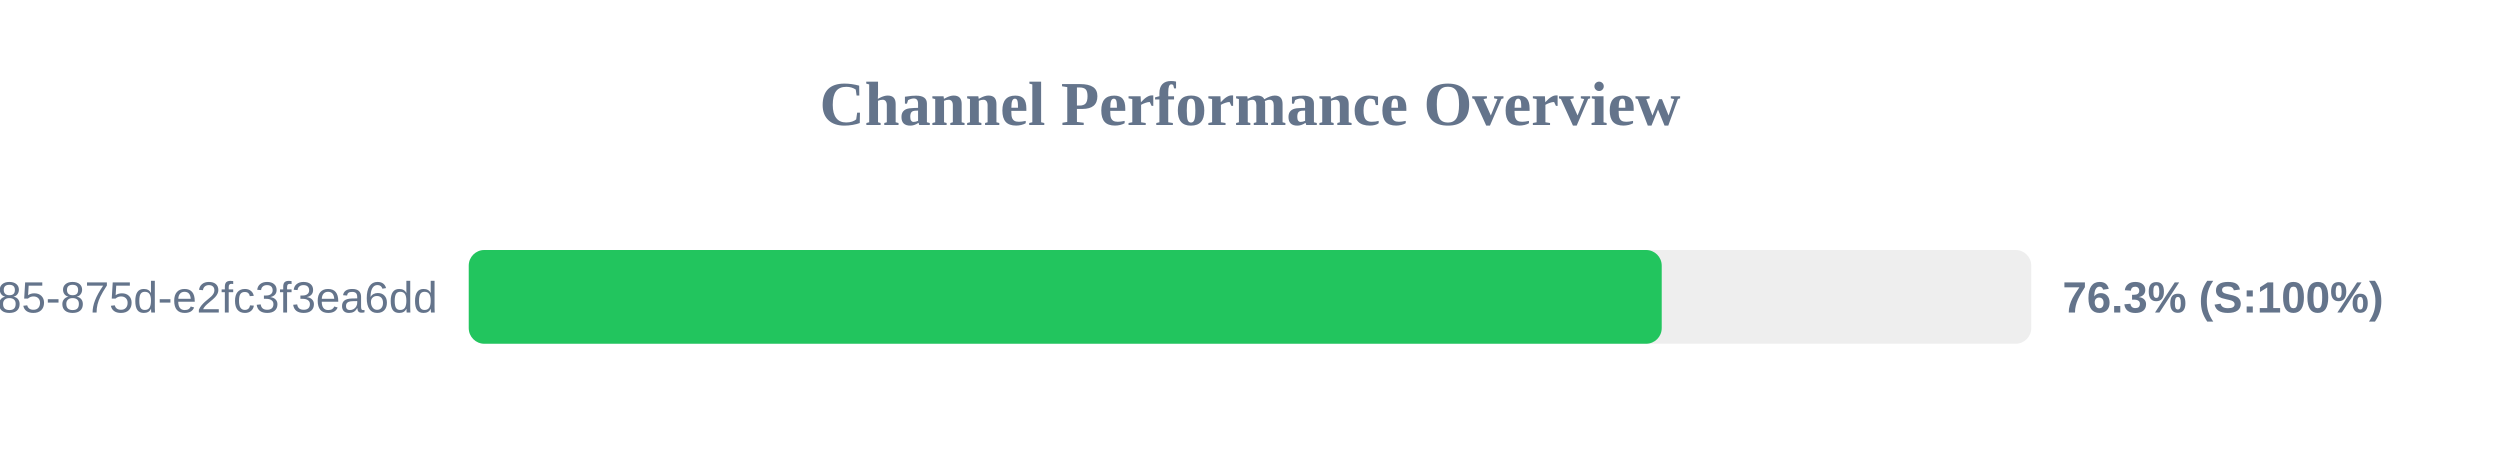
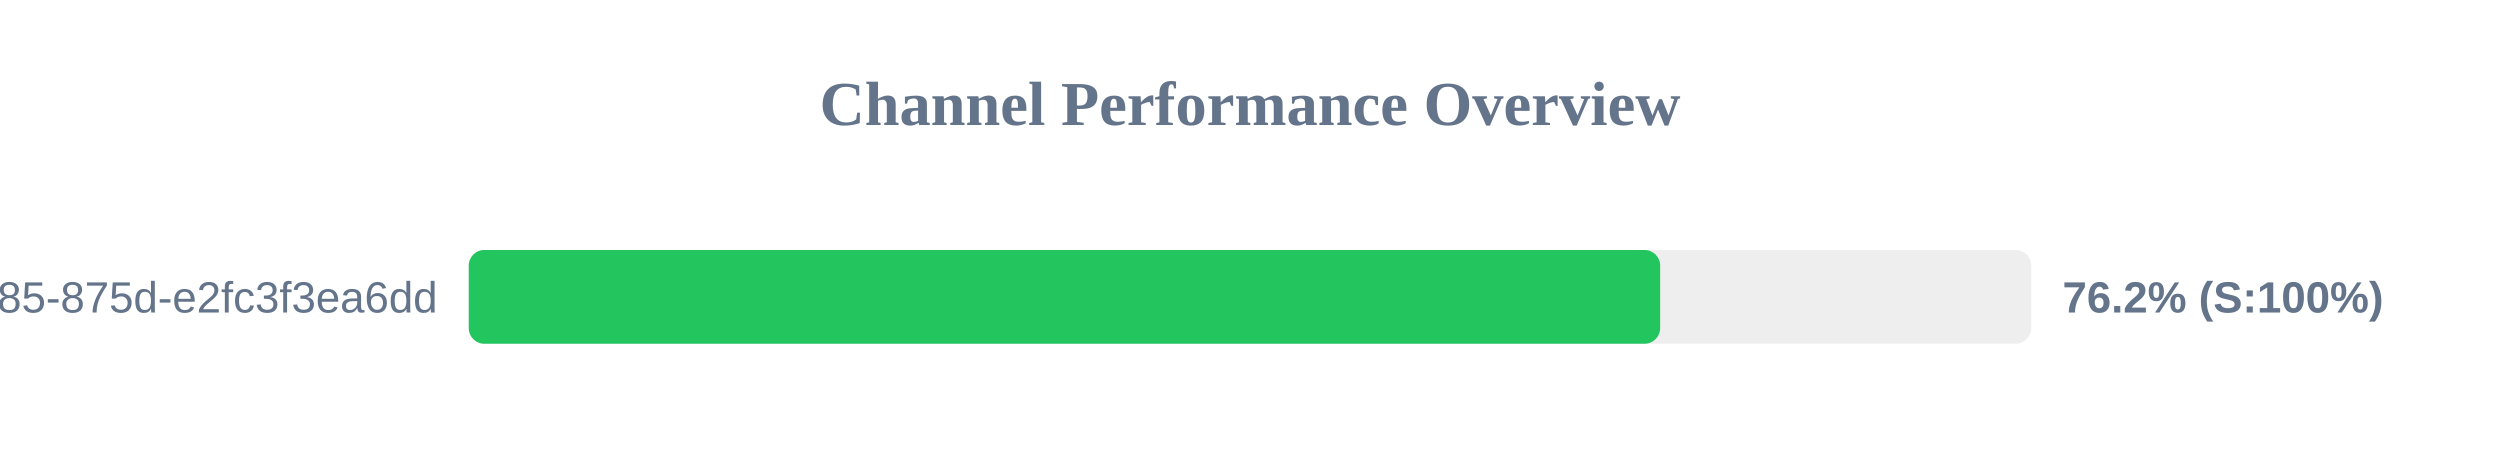
<svg xmlns="http://www.w3.org/2000/svg" width="800" height="150" version="1.1">
  <style>
        .row { font: 14px Arial; fill: #64748b; }
        .score { font: bold 14px Arial; fill: #64748b; }
    </style>
  <text x="400" y="40" text-anchor="middle" font-size="20px" font-weight="bold" fill="#64748b">Channel Performance Overview</text>
  <rect x="150" y="80" width="500" height="30" fill="#eee" rx="5" />
-   <rect x="150" y="80" width="381.75" height="30" fill="#22c55e" rx="5" />
+   <rect x="150" y="80" width="381.25" height="30" fill="#22c55e" rx="5" />
  <text x="140" y="100" text-anchor="end" class="row">?uuid=1045aedf-053c-4585-875d-e2fc3f3ea6dd</text>
-   <text x="660" y="100" text-anchor="start" class="score">76.3% (S:100%)</text>
+   <text x="660" y="100" text-anchor="start" class="score">76.2% (S:100%)</text>
</svg>
